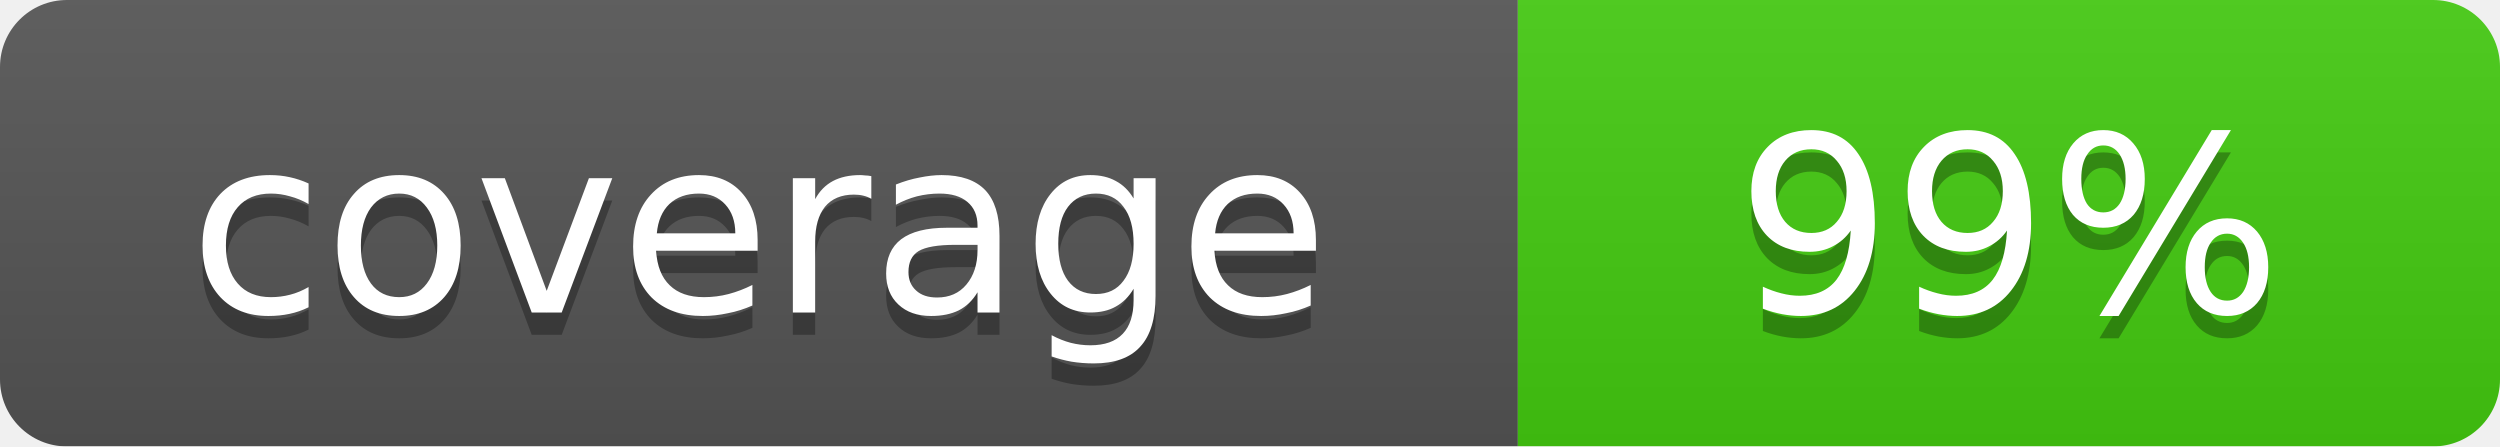
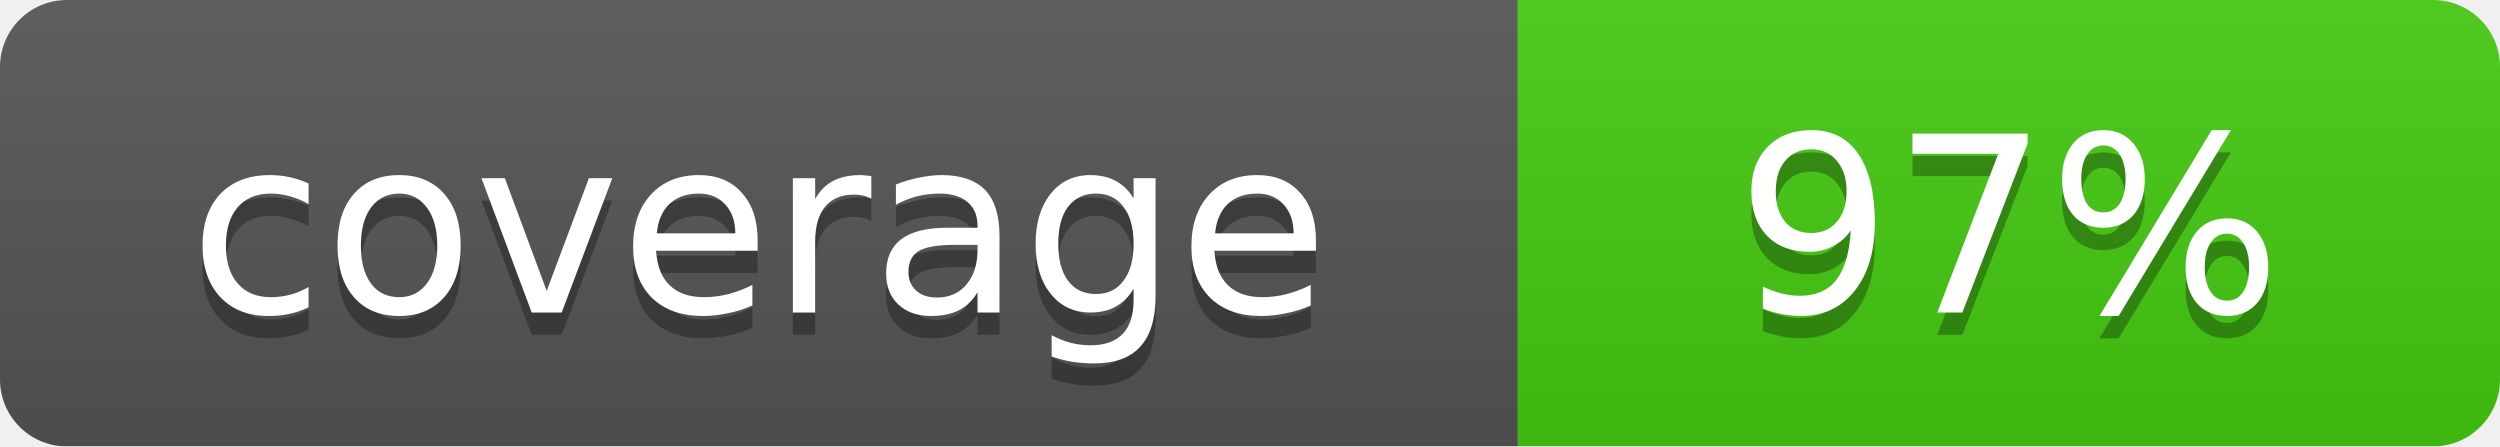
<svg xmlns="http://www.w3.org/2000/svg" width="112" height="20">
  <linearGradient id="smooth" x2="0" y2="100%">
    <stop offset="0" stop-color="#bbb" stop-opacity=".1" />
    <stop offset="1" stop-opacity=".1" />
  </linearGradient>
  <mask id="round">
    <rect width="112" height="20" rx="3" fill="#fff" />
  </mask>
  <g mask="url(#round)">
    <rect width="68" height="20" fill="#555" />
    <rect x="68" width="44" height="20" fill="#4c1" />
    <rect width="112" height="20" fill="url(#smooth)" />
  </g>
  <g fill="#fff" text-anchor="middle" font-family="DejaVu Sans,Verdana,Geneva,sans-serif" font-size="11">
    <text x="34" y="15" fill="#010101" fill-opacity=".3">coverage</text>
    <text x="34" y="14">coverage</text>
-     <text x="90" y="15" fill="#010101" fill-opacity=".3">99%</text>
-     <text x="90" y="14">99%</text>
+     <text x="90" y="15" fill="#010101" fill-opacity=".3">97%</text>
+     <text x="90" y="14">97%</text>
  </g>
</svg>
